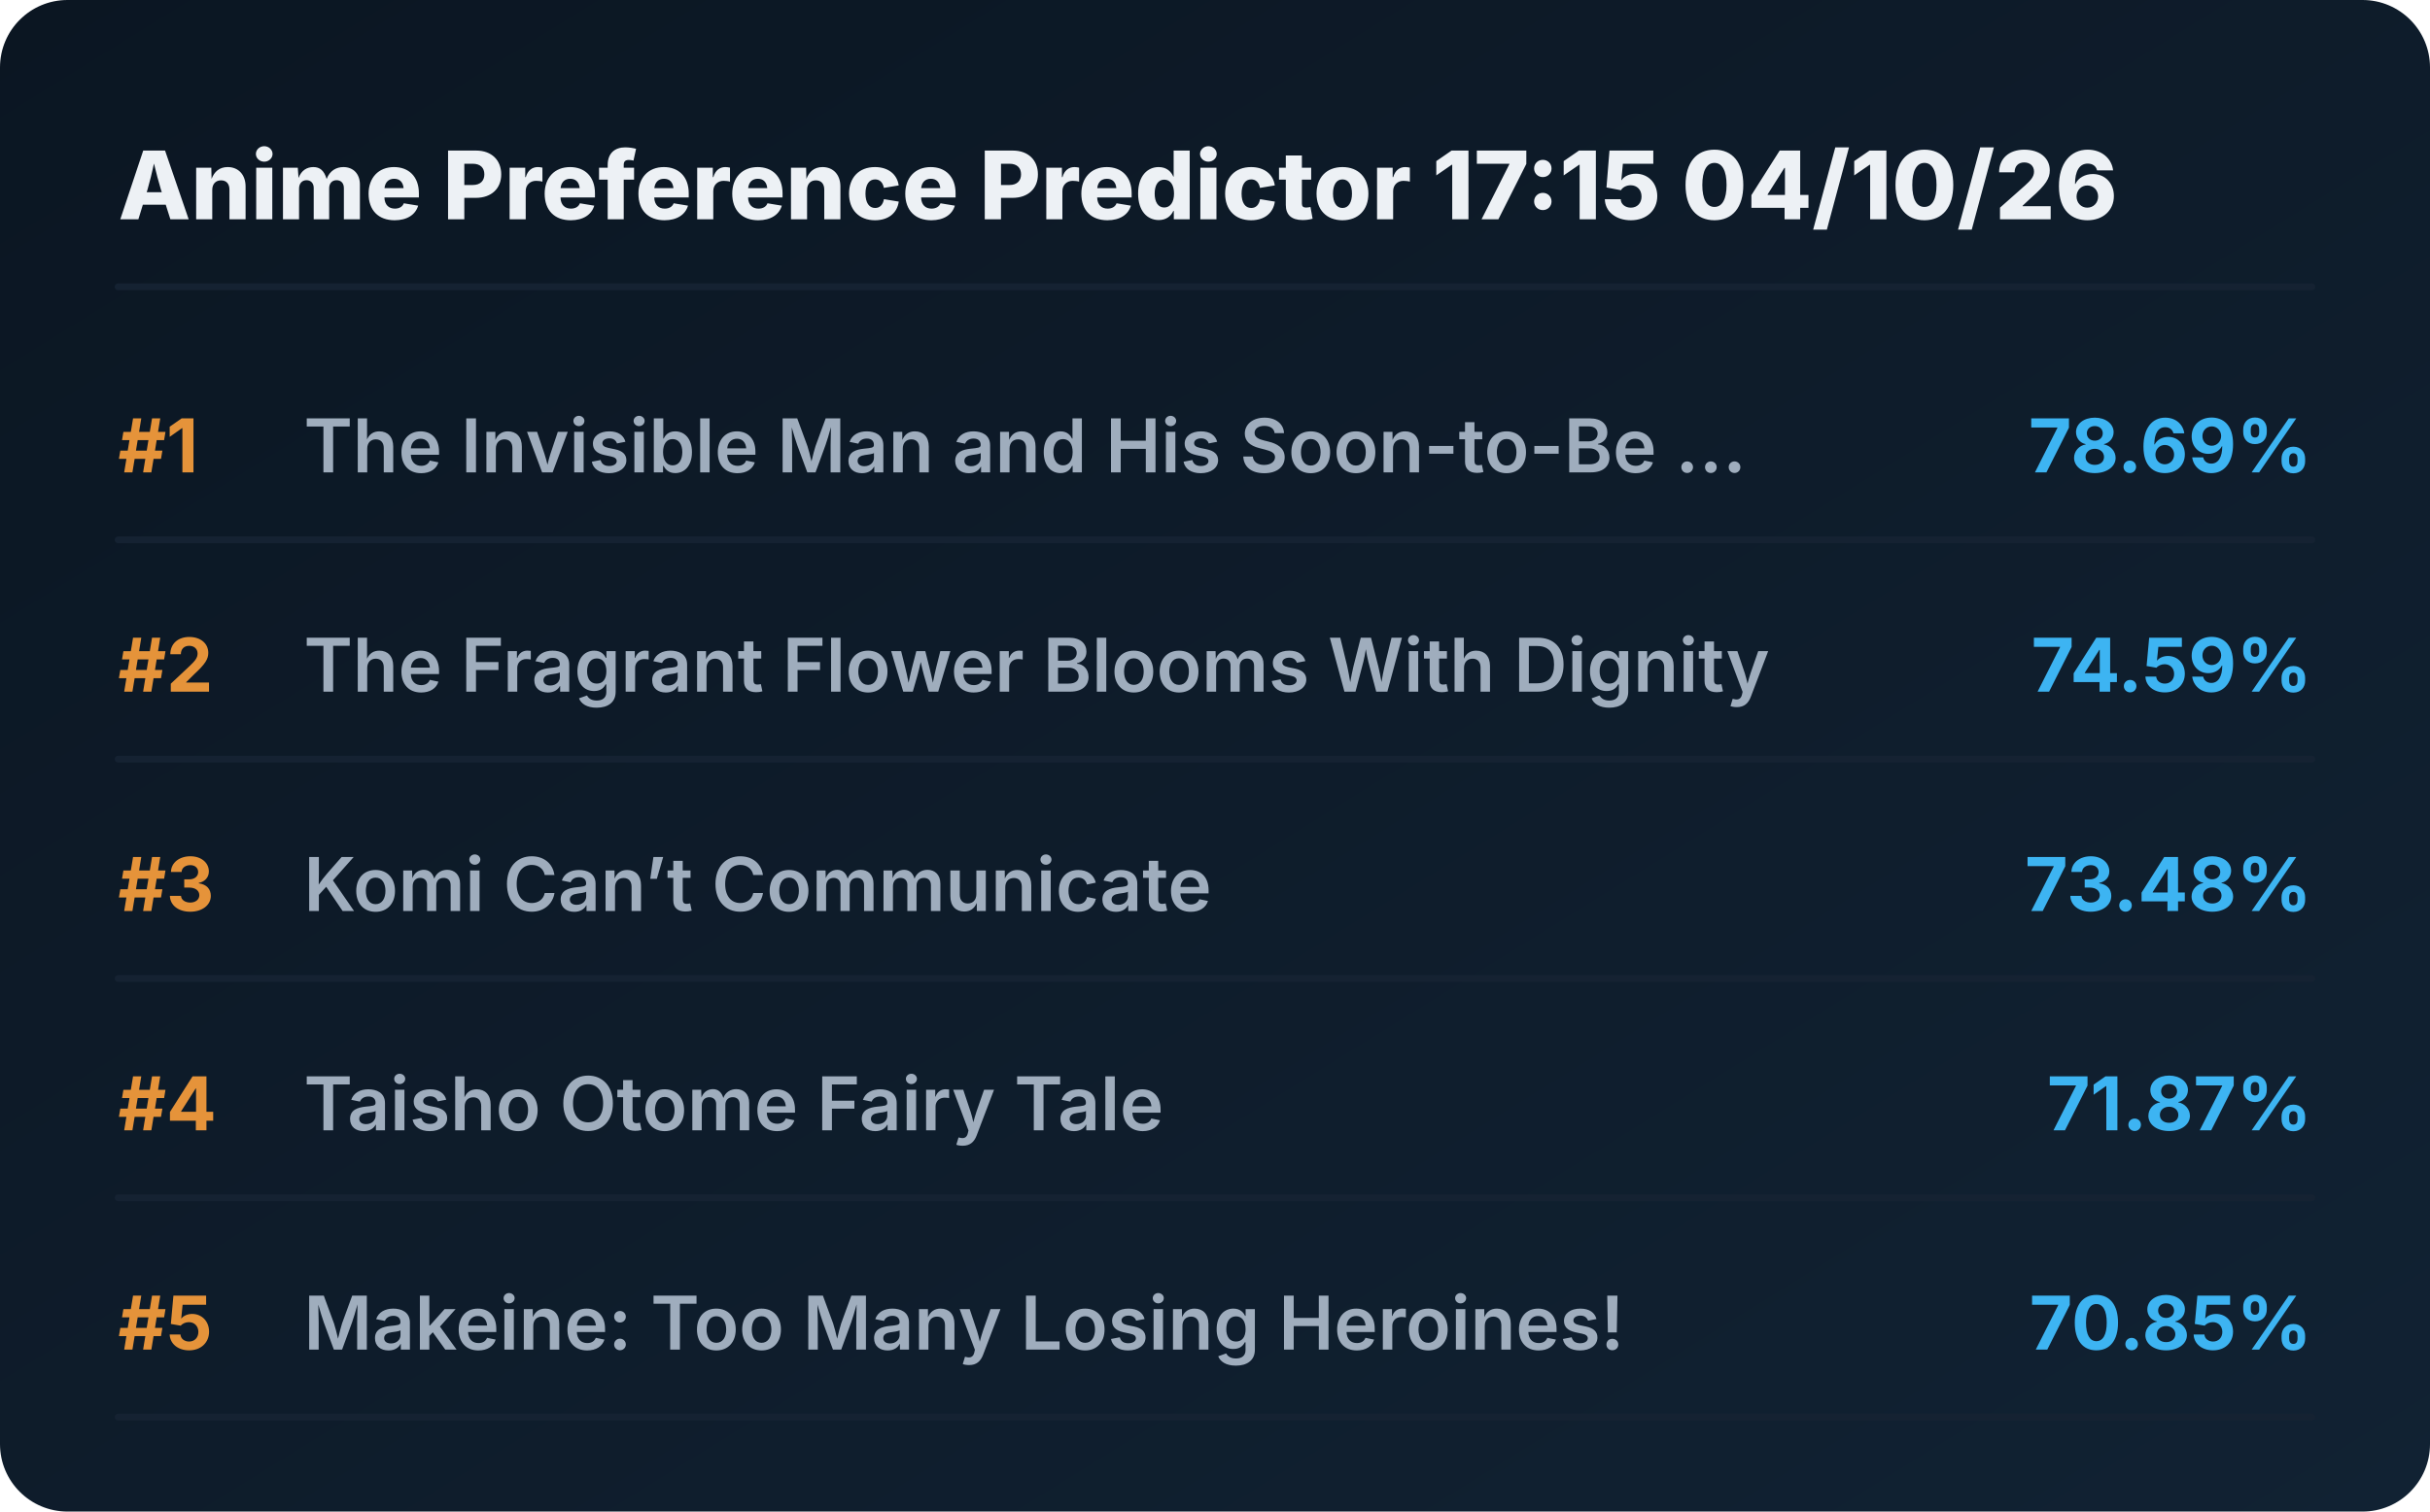
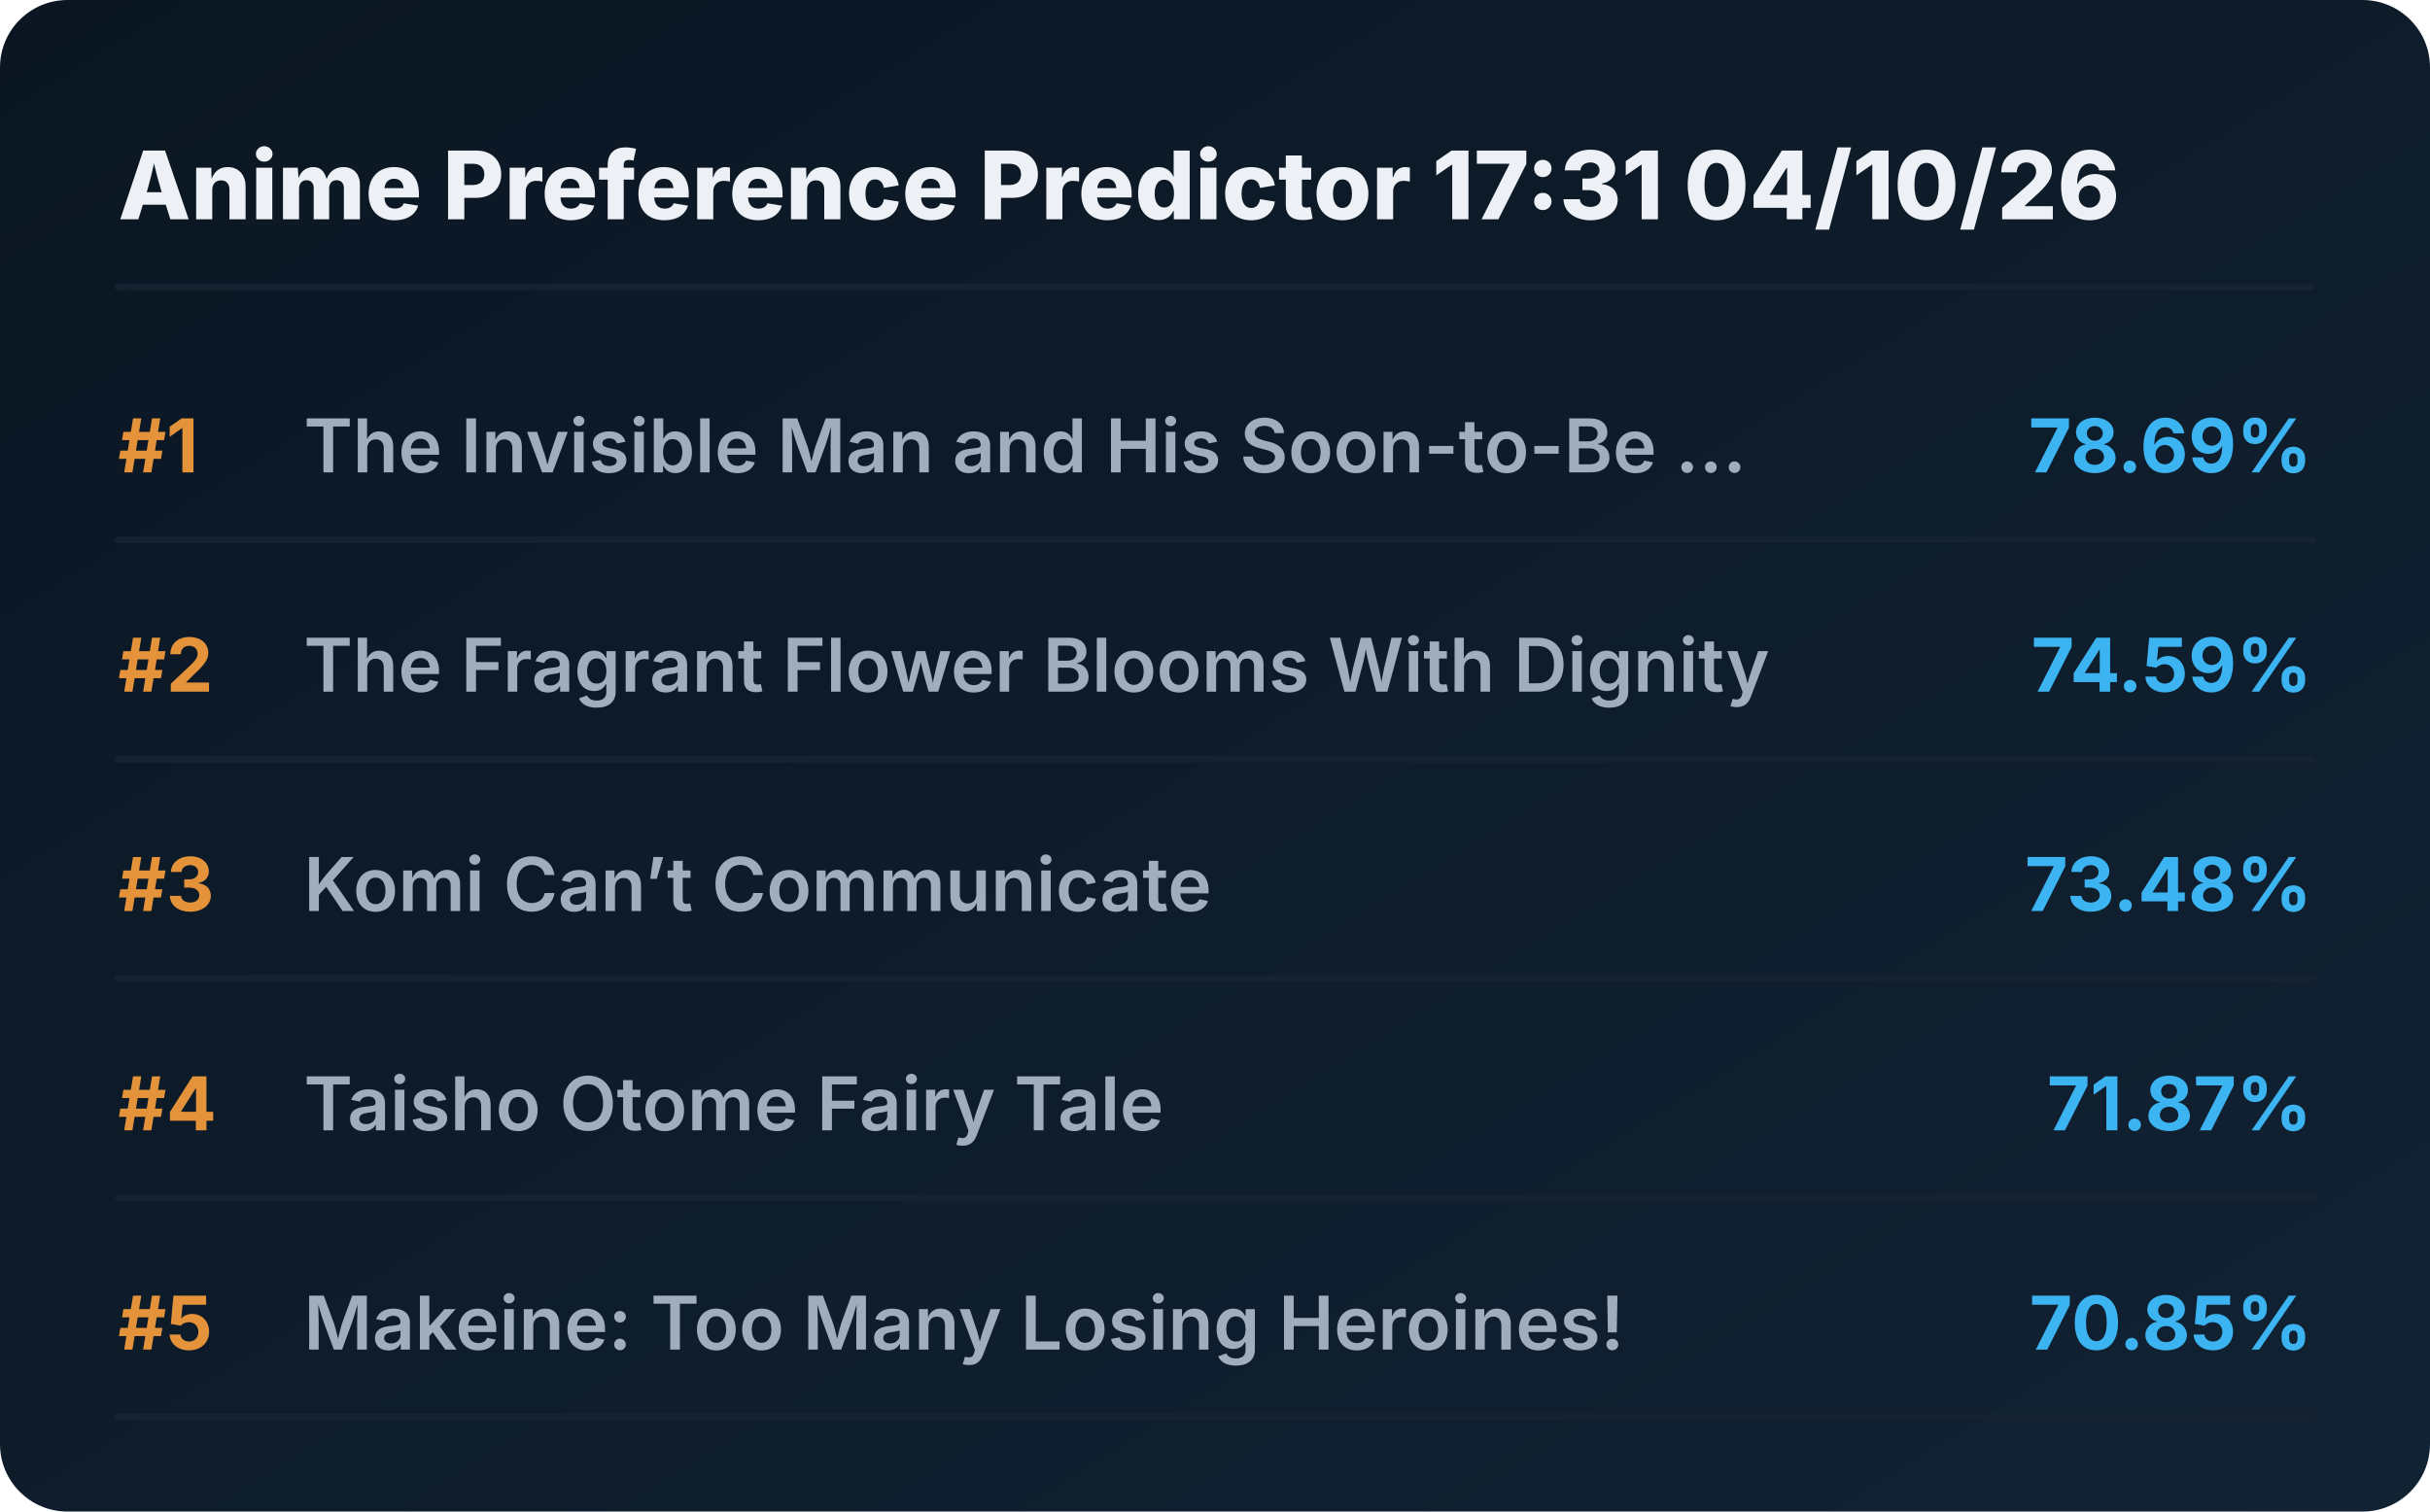
<svg xmlns="http://www.w3.org/2000/svg" viewBox="0 0 720 448" preserveAspectRatio="xMidYMid meet" style="width: 100%; height: auto; max-width: 720px;">
  <defs>
    <linearGradient id="boxGrad" x1="0%" y1="0%" x2="100%" y2="100%">
      <stop offset="0%" stop-color="#0b1622" />
      <stop offset="100%" stop-color="#112233" />
    </linearGradient>
    <clipPath id="titleClip">
      <rect x="90" y="0" width="510" height="100%" />
    </clipPath>
  </defs>
  <style>
    .bg { fill: url(#boxGrad); rx: 20px; }
    .header { font-family: 'Overpass', 'Inter', system-ui, sans-serif; font-weight: 800; font-size: 28px; fill: #edf1f5; }
    .rank { font-family: 'Overpass', 'Inter', system-ui, sans-serif; font-weight: 700; font-size: 22px; fill: #e5933a; }
    .title { font-family: 'Overpass', 'Inter', system-ui, sans-serif; font-weight: 600; font-size: 22px; fill: #9fadbd; }
    .score { font-family: 'Overpass', 'Inter', system-ui, sans-serif; font-weight: 700; font-size: 22px; fill: #3db4f2; }
    .line { stroke: #152232; stroke-width: 2; stroke-linecap: round; }
  </style>
  <rect class="bg" width="720" height="448" />
-   <text x="35" y="65" class="header">Anime Preference Predictor 17:15 04/10/26</text>
+   <text x="35" y="65" class="header">Anime Preference Predictor 17:31 04/10/26</text>
  <line x1="35" y1="85" x2="685" y2="85" class="line" />
  <g transform="translate(0, 0)">
    <text x="35" y="140" class="rank">#1</text>
    <text x="90" y="140" class="title">The Invisible Man and His Soon-to-Be ...</text>
    <text x="685" y="140" class="score" text-anchor="end">78.69%</text>
    <line x1="35" y1="160" x2="685" y2="160" class="line" />
  </g>
  <g transform="translate(0, 65)">
    <text x="35" y="140" class="rank">#2</text>
    <text x="90" y="140" class="title">The Fragrant Flower Blooms With Dignity</text>
    <text x="685" y="140" class="score" text-anchor="end">74.59%</text>
    <line x1="35" y1="160" x2="685" y2="160" class="line" />
  </g>
  <g transform="translate(0, 130)">
    <text x="35" y="140" class="rank">#3</text>
    <text x="90" y="140" class="title">Komi Can’t Communicate</text>
    <text x="685" y="140" class="score" text-anchor="end">73.48%</text>
    <line x1="35" y1="160" x2="685" y2="160" class="line" />
  </g>
  <g transform="translate(0, 195)">
    <text x="35" y="140" class="rank">#4</text>
    <text x="90" y="140" class="title">Taisho Otome Fairy Tale</text>
    <text x="685" y="140" class="score" text-anchor="end">71.87%</text>
    <line x1="35" y1="160" x2="685" y2="160" class="line" />
  </g>
  <g transform="translate(0, 260)">
    <text x="35" y="140" class="rank">#5</text>
    <text x="90" y="140" class="title">Makeine: Too Many Losing Heroines!</text>
    <text x="685" y="140" class="score" text-anchor="end">70.85%</text>
    <line x1="35" y1="160" x2="685" y2="160" class="line" />
  </g>
</svg>
